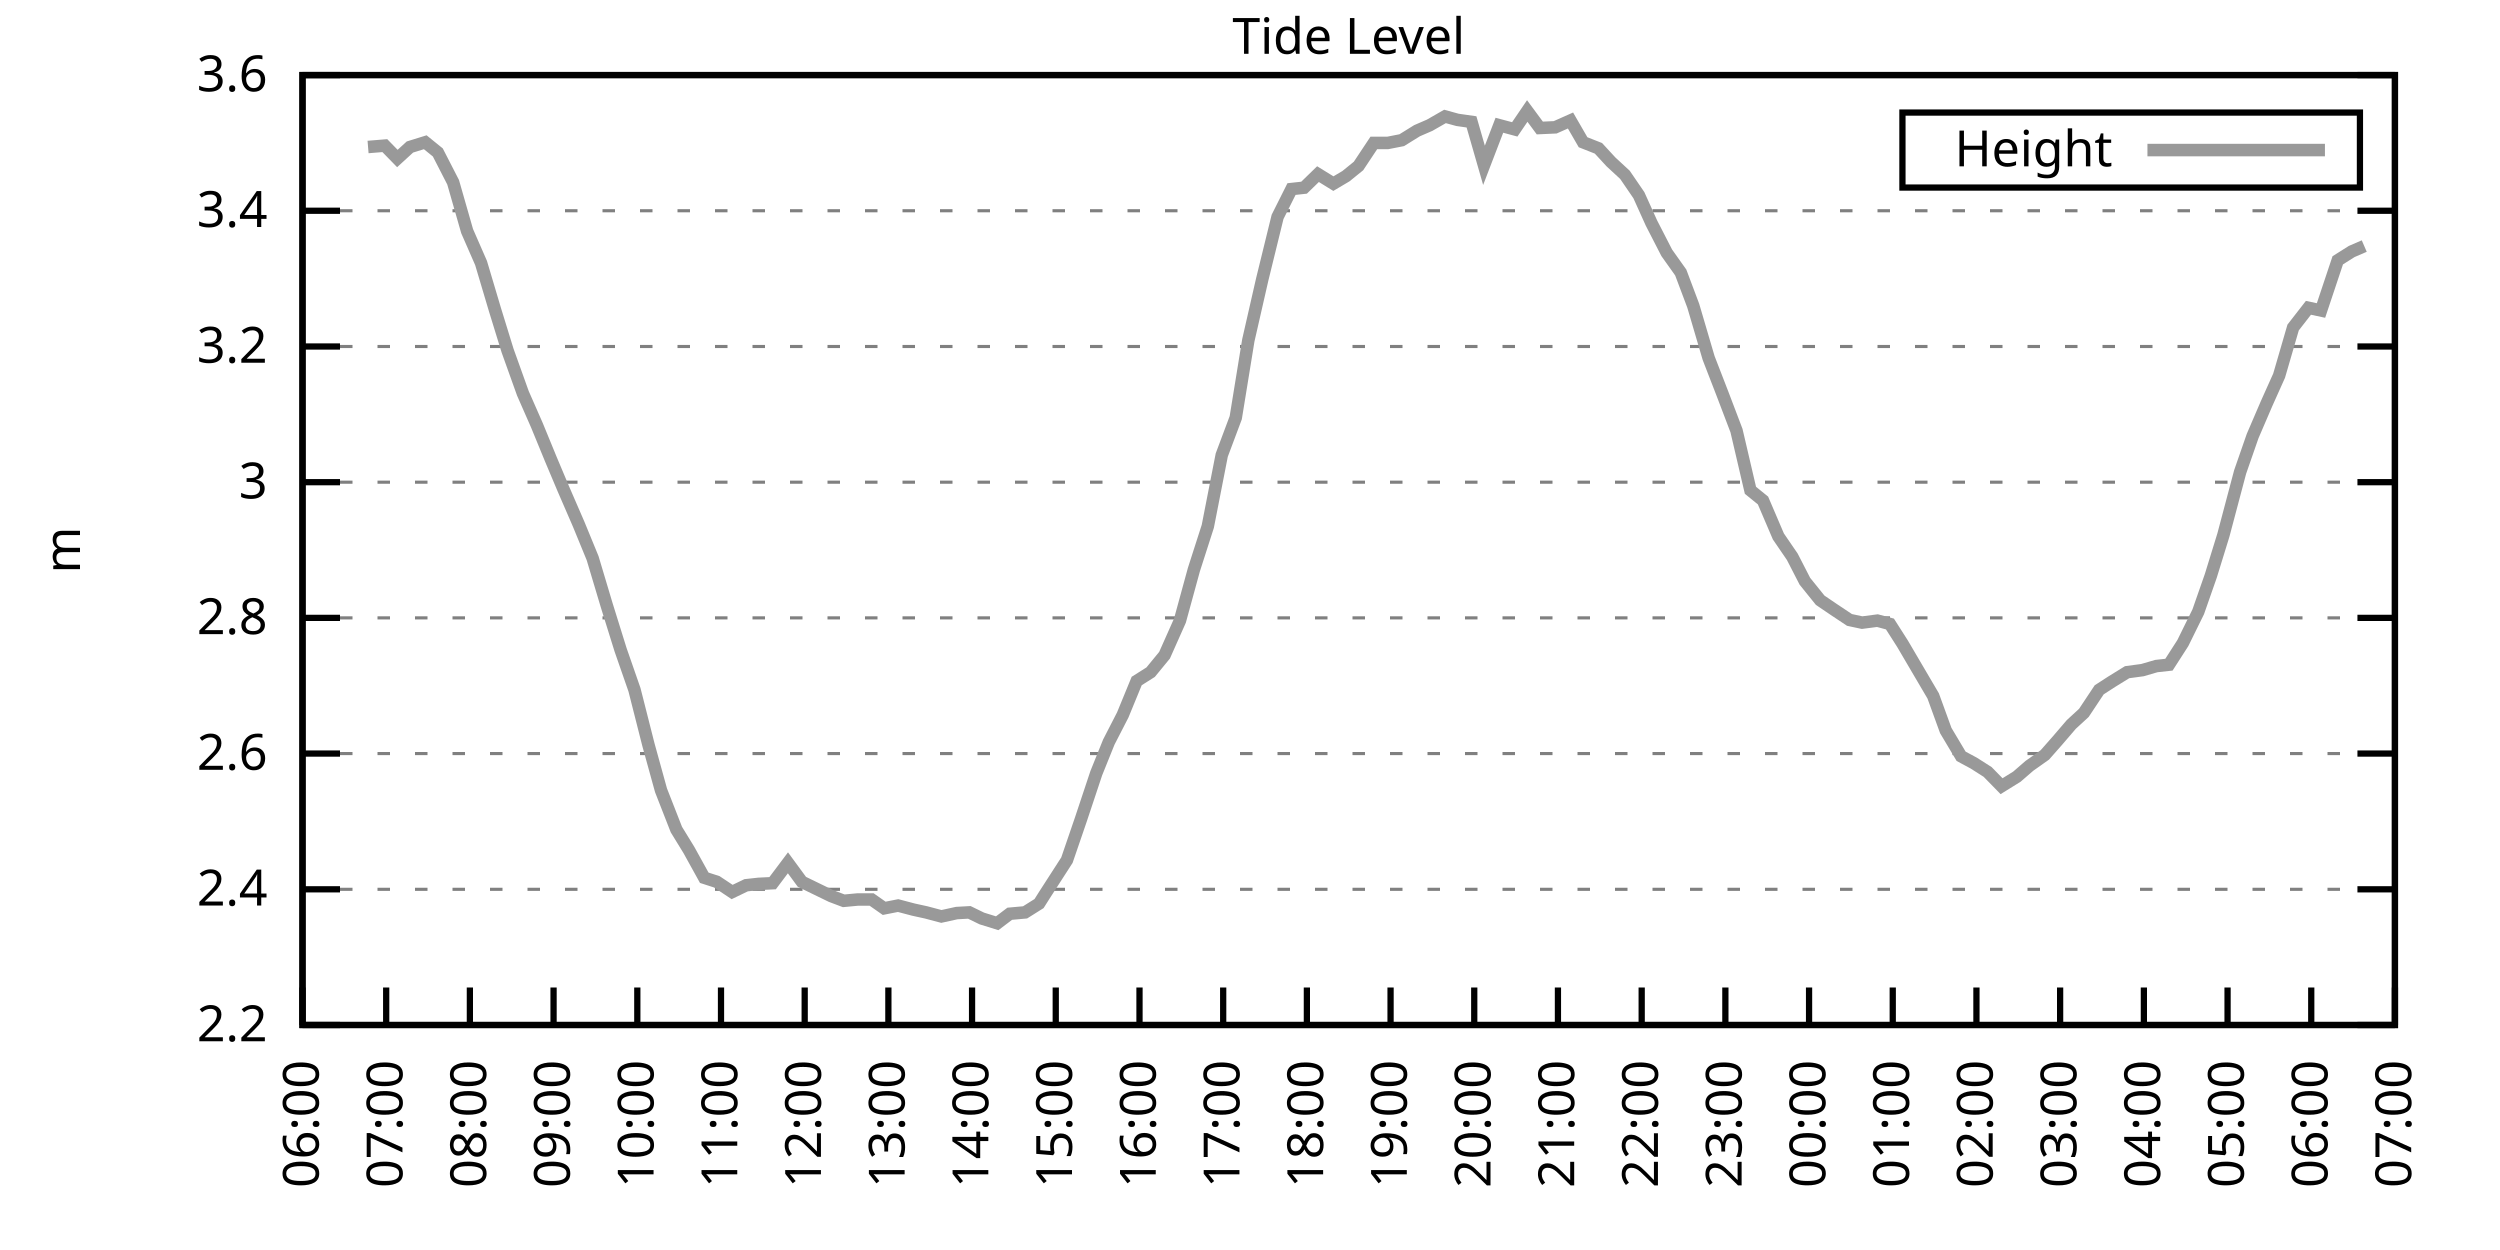
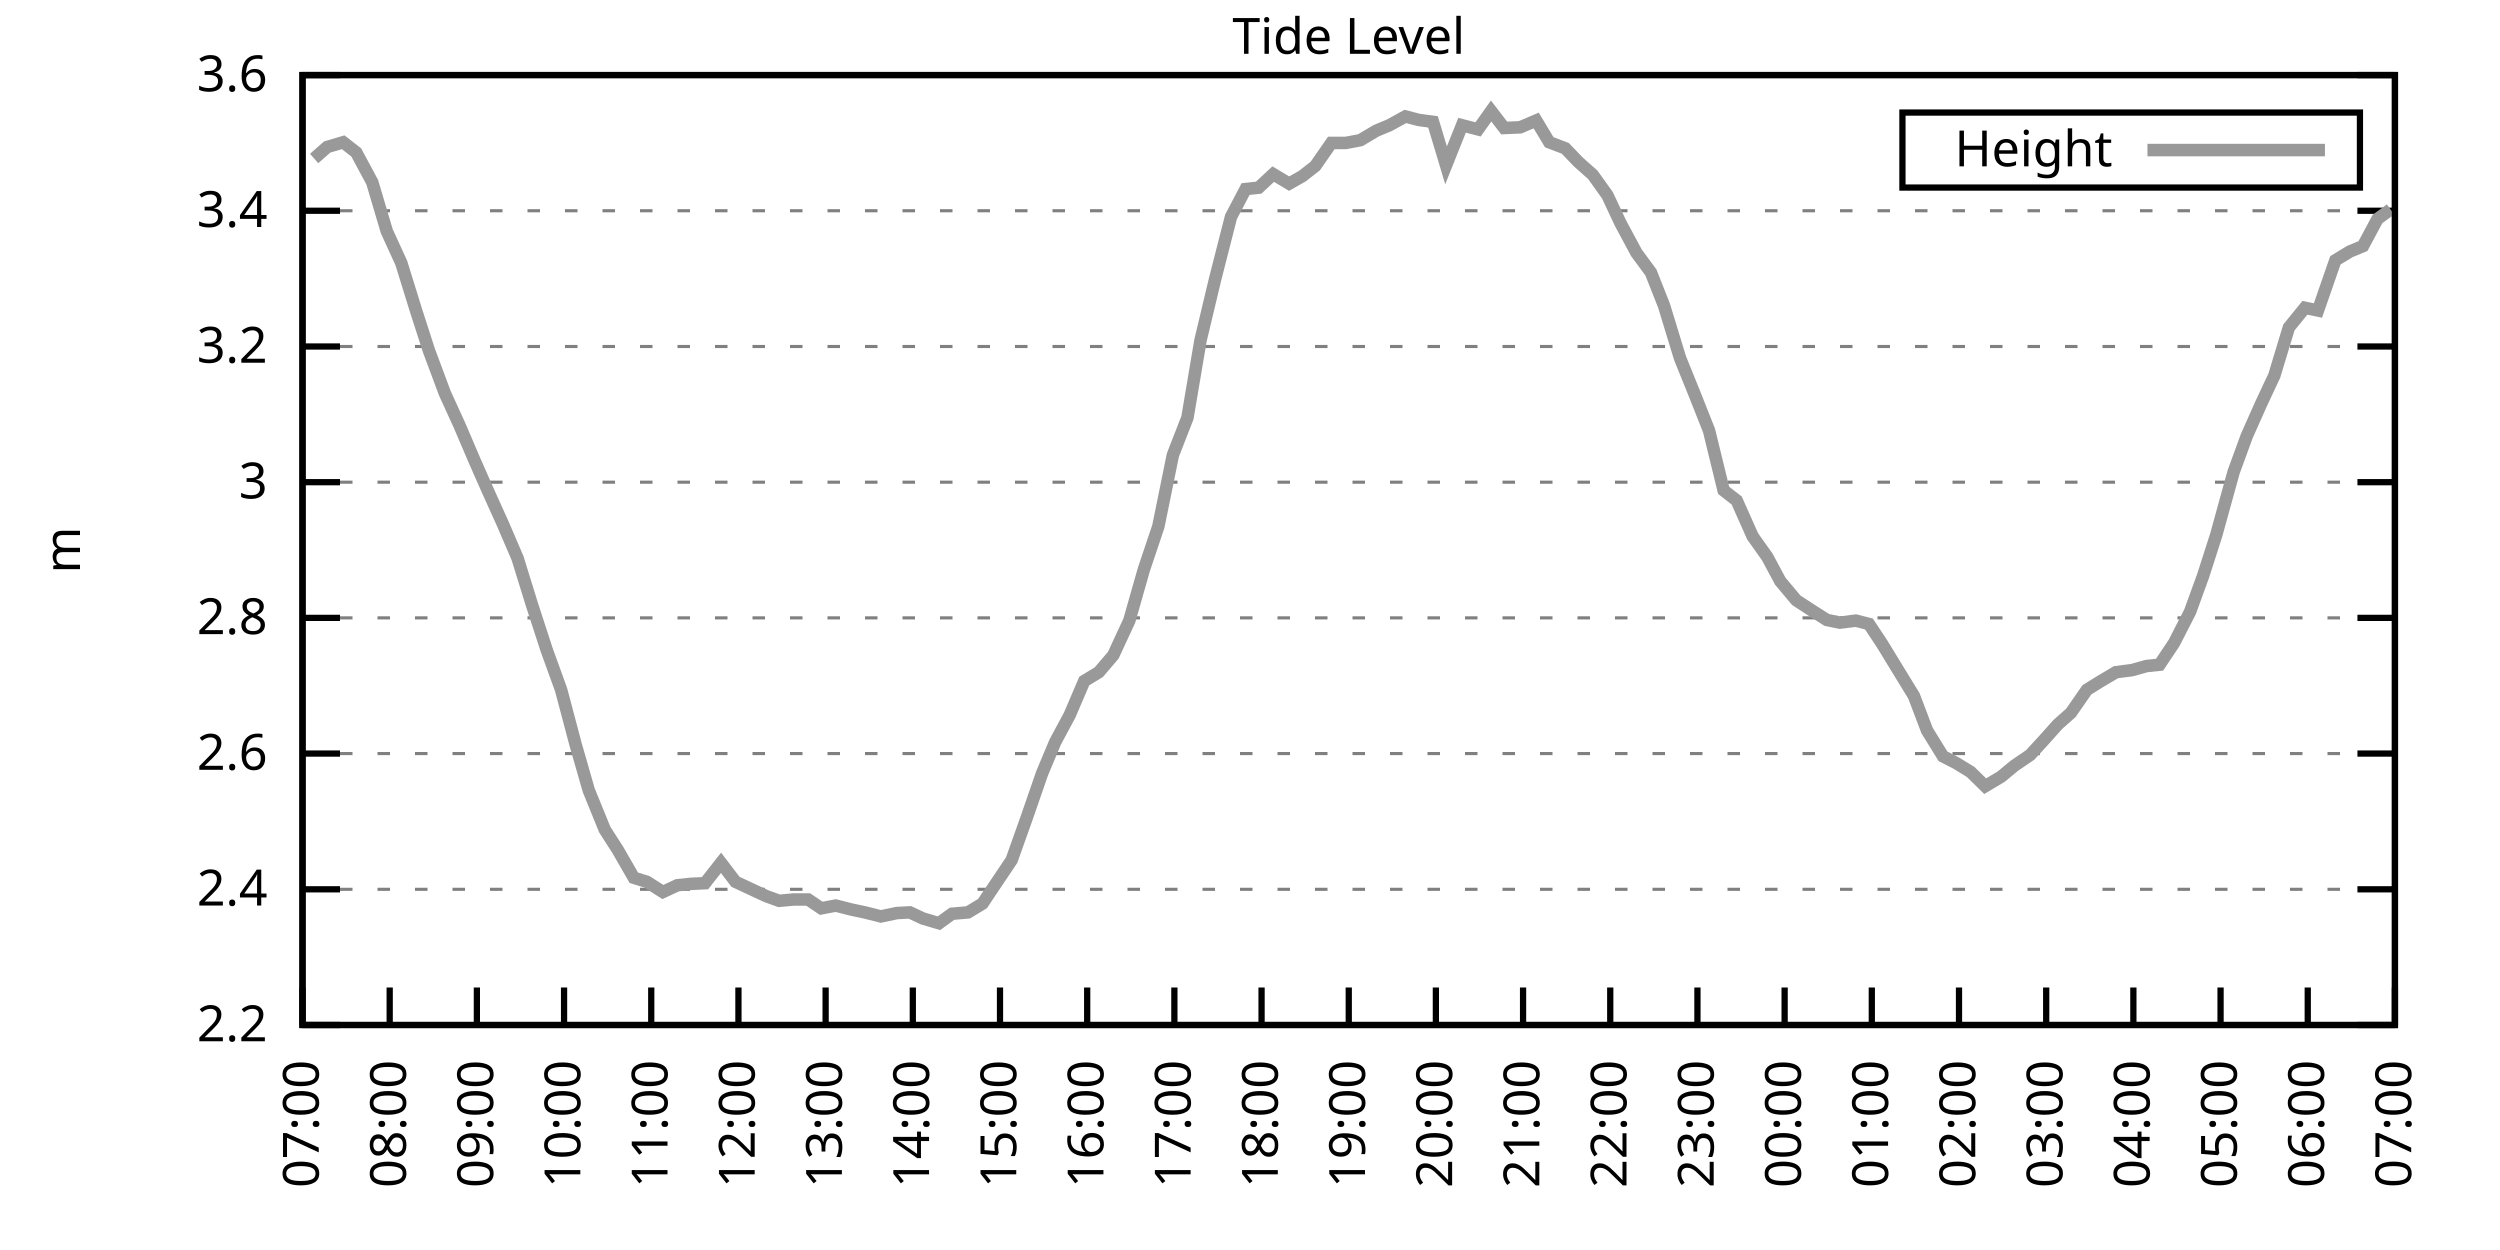
<svg xmlns="http://www.w3.org/2000/svg" xmlns:xlink="http://www.w3.org/1999/xlink" width="400" height="200" viewBox="0 0 400 200">
  <g id="gnuplot_canvas">
    <rect x="0" y="0" width="400" height="200" fill="none" />
    <defs>
      <circle id="gpDot" r="0.5" stroke-width="0.5" stroke="currentColor" />
      <path id="gpPt0" stroke-width="0.333" stroke="currentColor" d="M-1,0 h2 M0,-1 v2" />
      <path id="gpPt1" stroke-width="0.333" stroke="currentColor" d="M-1,-1 L1,1 M1,-1 L-1,1" />
      <path id="gpPt2" stroke-width="0.333" stroke="currentColor" d="M-1,0 L1,0 M0,-1 L0,1 M-1,-1 L1,1 M-1,1 L1,-1" />
      <rect id="gpPt3" stroke-width="0.333" stroke="currentColor" x="-1" y="-1" width="2" height="2" />
      <rect id="gpPt4" stroke-width="0.333" stroke="currentColor" fill="currentColor" x="-1" y="-1" width="2" height="2" />
      <circle id="gpPt5" stroke-width="0.333" stroke="currentColor" cx="0" cy="0" r="1" />
      <use xlink:href="#gpPt5" id="gpPt6" fill="currentColor" stroke="none" />
      <path id="gpPt7" stroke-width="0.333" stroke="currentColor" d="M0,-1.33 L-1.33,0.67 L1.33,0.67 z" />
      <use xlink:href="#gpPt7" id="gpPt8" fill="currentColor" stroke="none" />
      <use xlink:href="#gpPt7" id="gpPt9" stroke="currentColor" transform="rotate(180)" />
      <use xlink:href="#gpPt9" id="gpPt10" fill="currentColor" stroke="none" />
      <use xlink:href="#gpPt3" id="gpPt11" stroke="currentColor" transform="rotate(45)" />
      <use xlink:href="#gpPt11" id="gpPt12" fill="currentColor" stroke="none" />
      <path id="gpPt13" stroke-width="0.333" stroke="currentColor" d="M0,1.330 L1.265,0.411 L0.782,-1.067 L-0.782,-1.076 L-1.265,0.411 z" />
      <use xlink:href="#gpPt13" id="gpPt14" fill="currentColor" stroke="none" />
      <filter id="textbox" filterUnits="objectBoundingBox" x="0" y="0" height="1" width="1">
        <feFlood flood-color="white" flood-opacity="1" result="bgnd" />
        <feComposite in="SourceGraphic" in2="bgnd" operator="atop" />
      </filter>
      <filter id="greybox" filterUnits="objectBoundingBox" x="0" y="0" height="1" width="1">
        <feFlood flood-color="lightgrey" flood-opacity="1" result="grey" />
        <feComposite in="SourceGraphic" in2="grey" operator="atop" />
      </filter>
    </defs>
    <g fill="none" color="white" stroke="currentColor" stroke-width="1.00" stroke-linecap="butt" stroke-linejoin="miter">
</g>
    <g fill="none" color="black" stroke="currentColor" stroke-width="1.00" stroke-linecap="butt" stroke-linejoin="miter">
      <g stroke="none" shape-rendering="crispEdges">
        <polygon fill="rgb(255, 255, 255)" points="48.40,164.00 383.18,164.00 383.18,12.02 48.40,12.02 " />
      </g>
    </g>
    <g fill="none" color="black" stroke="currentColor" stroke-width="1.00" stroke-linecap="butt" stroke-linejoin="miter">
</g>
    <g fill="none" color="black" stroke="black" stroke-width="0.50" stroke-linecap="butt" stroke-linejoin="miter">
</g>
    <g fill="none" color="gray" stroke="currentColor" stroke-width="0.50" stroke-linecap="butt" stroke-linejoin="miter">
      <path stroke="gray" stroke-dasharray="2,4" class="gridline" d="M48.40,164.00 L383.19,164.00  " />
    </g>
    <g fill="none" color="gray" stroke="gray" stroke-width="1.00" stroke-linecap="butt" stroke-linejoin="miter">
</g>
    <g fill="none" color="black" stroke="currentColor" stroke-width="1.00" stroke-linecap="butt" stroke-linejoin="miter">
      <path stroke="black" d="M48.40,164.00 L54.40,164.00 M383.19,164.00 L377.19,164.00  " />
      <g transform="translate(42.80,166.60)" stroke="none" fill="black" font-family="Sans" font-size="8.00" text-anchor="end">
        <text>
          <tspan font-family="Sans"> 2.2</tspan>
        </text>
      </g>
    </g>
    <g fill="none" color="black" stroke="currentColor" stroke-width="1.00" stroke-linecap="butt" stroke-linejoin="miter">
</g>
    <g fill="none" color="black" stroke="black" stroke-width="0.50" stroke-linecap="butt" stroke-linejoin="miter">
</g>
    <g fill="none" color="gray" stroke="currentColor" stroke-width="0.50" stroke-linecap="butt" stroke-linejoin="miter">
      <path stroke="gray" stroke-dasharray="2,4" class="gridline" d="M48.40,142.29 L383.19,142.29  " />
    </g>
    <g fill="none" color="gray" stroke="gray" stroke-width="1.00" stroke-linecap="butt" stroke-linejoin="miter">
</g>
    <g fill="none" color="black" stroke="currentColor" stroke-width="1.00" stroke-linecap="butt" stroke-linejoin="miter">
      <path stroke="black" d="M48.40,142.29 L54.40,142.29 M383.19,142.29 L377.19,142.29  " />
      <g transform="translate(42.80,144.89)" stroke="none" fill="black" font-family="Sans" font-size="8.00" text-anchor="end">
        <text>
          <tspan font-family="Sans"> 2.4</tspan>
        </text>
      </g>
    </g>
    <g fill="none" color="black" stroke="currentColor" stroke-width="1.00" stroke-linecap="butt" stroke-linejoin="miter">
</g>
    <g fill="none" color="black" stroke="black" stroke-width="0.50" stroke-linecap="butt" stroke-linejoin="miter">
</g>
    <g fill="none" color="gray" stroke="currentColor" stroke-width="0.50" stroke-linecap="butt" stroke-linejoin="miter">
      <path stroke="gray" stroke-dasharray="2,4" class="gridline" d="M48.40,120.57 L383.19,120.57  " />
    </g>
    <g fill="none" color="gray" stroke="gray" stroke-width="1.00" stroke-linecap="butt" stroke-linejoin="miter">
</g>
    <g fill="none" color="black" stroke="currentColor" stroke-width="1.00" stroke-linecap="butt" stroke-linejoin="miter">
      <path stroke="black" d="M48.40,120.57 L54.40,120.57 M383.19,120.57 L377.19,120.57  " />
      <g transform="translate(42.80,123.17)" stroke="none" fill="black" font-family="Sans" font-size="8.00" text-anchor="end">
        <text>
          <tspan font-family="Sans"> 2.6</tspan>
        </text>
      </g>
    </g>
    <g fill="none" color="black" stroke="currentColor" stroke-width="1.00" stroke-linecap="butt" stroke-linejoin="miter">
</g>
    <g fill="none" color="black" stroke="black" stroke-width="0.50" stroke-linecap="butt" stroke-linejoin="miter">
</g>
    <g fill="none" color="gray" stroke="currentColor" stroke-width="0.50" stroke-linecap="butt" stroke-linejoin="miter">
      <path stroke="gray" stroke-dasharray="2,4" class="gridline" d="M48.40,98.86 L383.19,98.86  " />
    </g>
    <g fill="none" color="gray" stroke="gray" stroke-width="1.00" stroke-linecap="butt" stroke-linejoin="miter">
</g>
    <g fill="none" color="black" stroke="currentColor" stroke-width="1.00" stroke-linecap="butt" stroke-linejoin="miter">
      <path stroke="black" d="M48.40,98.86 L54.40,98.86 M383.19,98.86 L377.19,98.86  " />
      <g transform="translate(42.80,101.46)" stroke="none" fill="black" font-family="Sans" font-size="8.00" text-anchor="end">
        <text>
          <tspan font-family="Sans"> 2.8</tspan>
        </text>
      </g>
    </g>
    <g fill="none" color="black" stroke="currentColor" stroke-width="1.00" stroke-linecap="butt" stroke-linejoin="miter">
</g>
    <g fill="none" color="black" stroke="black" stroke-width="0.50" stroke-linecap="butt" stroke-linejoin="miter">
</g>
    <g fill="none" color="gray" stroke="currentColor" stroke-width="0.50" stroke-linecap="butt" stroke-linejoin="miter">
      <path stroke="gray" stroke-dasharray="2,4" class="gridline" d="M48.40,77.15 L383.19,77.15  " />
    </g>
    <g fill="none" color="gray" stroke="gray" stroke-width="1.00" stroke-linecap="butt" stroke-linejoin="miter">
</g>
    <g fill="none" color="black" stroke="currentColor" stroke-width="1.00" stroke-linecap="butt" stroke-linejoin="miter">
      <path stroke="black" d="M48.40,77.15 L54.40,77.15 M383.19,77.15 L377.19,77.15  " />
      <g transform="translate(42.80,79.75)" stroke="none" fill="black" font-family="Sans" font-size="8.00" text-anchor="end">
        <text>
          <tspan font-family="Sans"> 3</tspan>
        </text>
      </g>
    </g>
    <g fill="none" color="black" stroke="currentColor" stroke-width="1.00" stroke-linecap="butt" stroke-linejoin="miter">
</g>
    <g fill="none" color="black" stroke="black" stroke-width="0.50" stroke-linecap="butt" stroke-linejoin="miter">
</g>
    <g fill="none" color="gray" stroke="currentColor" stroke-width="0.50" stroke-linecap="butt" stroke-linejoin="miter">
      <path stroke="gray" stroke-dasharray="2,4" class="gridline" d="M48.40,55.44 L383.19,55.44  " />
    </g>
    <g fill="none" color="gray" stroke="gray" stroke-width="1.00" stroke-linecap="butt" stroke-linejoin="miter">
</g>
    <g fill="none" color="black" stroke="currentColor" stroke-width="1.00" stroke-linecap="butt" stroke-linejoin="miter">
      <path stroke="black" d="M48.40,55.44 L54.40,55.44 M383.19,55.44 L377.19,55.44  " />
      <g transform="translate(42.80,58.04)" stroke="none" fill="black" font-family="Sans" font-size="8.00" text-anchor="end">
        <text>
          <tspan font-family="Sans"> 3.2</tspan>
        </text>
      </g>
    </g>
    <g fill="none" color="black" stroke="currentColor" stroke-width="1.00" stroke-linecap="butt" stroke-linejoin="miter">
</g>
    <g fill="none" color="black" stroke="black" stroke-width="0.50" stroke-linecap="butt" stroke-linejoin="miter">
</g>
    <g fill="none" color="gray" stroke="currentColor" stroke-width="0.50" stroke-linecap="butt" stroke-linejoin="miter">
      <path stroke="gray" stroke-dasharray="2,4" class="gridline" d="M48.40,33.72 L383.19,33.72  " />
    </g>
    <g fill="none" color="gray" stroke="gray" stroke-width="1.00" stroke-linecap="butt" stroke-linejoin="miter">
</g>
    <g fill="none" color="black" stroke="currentColor" stroke-width="1.00" stroke-linecap="butt" stroke-linejoin="miter">
      <path stroke="black" d="M48.40,33.72 L54.40,33.72 M383.19,33.72 L377.19,33.72  " />
      <g transform="translate(42.80,36.32)" stroke="none" fill="black" font-family="Sans" font-size="8.00" text-anchor="end">
        <text>
          <tspan font-family="Sans"> 3.4</tspan>
        </text>
      </g>
    </g>
    <g fill="none" color="black" stroke="currentColor" stroke-width="1.00" stroke-linecap="butt" stroke-linejoin="miter">
</g>
    <g fill="none" color="black" stroke="black" stroke-width="0.50" stroke-linecap="butt" stroke-linejoin="miter">
</g>
    <g fill="none" color="gray" stroke="currentColor" stroke-width="0.50" stroke-linecap="butt" stroke-linejoin="miter">
      <path stroke="gray" stroke-dasharray="2,4" class="gridline" d="M48.40,12.01 L383.19,12.01  " />
    </g>
    <g fill="none" color="gray" stroke="gray" stroke-width="1.00" stroke-linecap="butt" stroke-linejoin="miter">
</g>
    <g fill="none" color="black" stroke="currentColor" stroke-width="1.00" stroke-linecap="butt" stroke-linejoin="miter">
      <path stroke="black" d="M48.40,12.01 L54.40,12.01 M383.19,12.01 L377.19,12.01  " />
      <g transform="translate(42.80,14.61)" stroke="none" fill="black" font-family="Sans" font-size="8.00" text-anchor="end">
        <text>
          <tspan font-family="Sans"> 3.6</tspan>
        </text>
      </g>
    </g>
    <g fill="none" color="black" stroke="currentColor" stroke-width="1.00" stroke-linecap="butt" stroke-linejoin="miter">
      <path stroke="black" d="M48.40,164.00 L48.40,158.00  " />
      <g transform="translate(51.00,169.60) rotate(270.00)" stroke="none" fill="black" font-family="Sans" font-size="8.00" text-anchor="end">
        <text>
-           <tspan font-family="Sans">06:00</tspan>
-         </text>
-       </g>
-     </g>
-     <g fill="none" color="black" stroke="currentColor" stroke-width="1.00" stroke-linecap="butt" stroke-linejoin="miter">
-       <path stroke="black" d="M61.79,164.00 L61.79,158.00  " />
-       <g transform="translate(64.39,169.60) rotate(270.00)" stroke="none" fill="black" font-family="Sans" font-size="8.00" text-anchor="end">
-         <text>
          <tspan font-family="Sans">07:00</tspan>
        </text>
      </g>
    </g>
    <g fill="none" color="black" stroke="currentColor" stroke-width="1.00" stroke-linecap="butt" stroke-linejoin="miter">
-       <path stroke="black" d="M75.18,164.00 L75.18,158.00  " />
-       <g transform="translate(77.78,169.60) rotate(270.00)" stroke="none" fill="black" font-family="Sans" font-size="8.00" text-anchor="end">
+       <path stroke="black" d="M62.35,164.00 L62.35,158.00  " />
+       <g transform="translate(64.95,169.60) rotate(270.00)" stroke="none" fill="black" font-family="Sans" font-size="8.00" text-anchor="end">
        <text>
          <tspan font-family="Sans">08:00</tspan>
        </text>
      </g>
    </g>
    <g fill="none" color="black" stroke="currentColor" stroke-width="1.00" stroke-linecap="butt" stroke-linejoin="miter">
-       <path stroke="black" d="M88.57,164.00 L88.57,158.00  " />
-       <g transform="translate(91.17,169.60) rotate(270.00)" stroke="none" fill="black" font-family="Sans" font-size="8.00" text-anchor="end">
+       <path stroke="black" d="M76.30,164.00 L76.30,158.00  " />
+       <g transform="translate(78.90,169.60) rotate(270.00)" stroke="none" fill="black" font-family="Sans" font-size="8.00" text-anchor="end">
        <text>
          <tspan font-family="Sans">09:00</tspan>
        </text>
      </g>
    </g>
    <g fill="none" color="black" stroke="currentColor" stroke-width="1.00" stroke-linecap="butt" stroke-linejoin="miter">
-       <path stroke="black" d="M101.97,164.00 L101.97,158.00  " />
-       <g transform="translate(104.57,169.60) rotate(270.00)" stroke="none" fill="black" font-family="Sans" font-size="8.00" text-anchor="end">
+       <path stroke="black" d="M90.25,164.00 L90.25,158.00  " />
+       <g transform="translate(92.85,169.60) rotate(270.00)" stroke="none" fill="black" font-family="Sans" font-size="8.00" text-anchor="end">
        <text>
          <tspan font-family="Sans">10:00</tspan>
        </text>
      </g>
    </g>
    <g fill="none" color="black" stroke="currentColor" stroke-width="1.00" stroke-linecap="butt" stroke-linejoin="miter">
-       <path stroke="black" d="M115.36,164.00 L115.36,158.00  " />
-       <g transform="translate(117.96,169.60) rotate(270.00)" stroke="none" fill="black" font-family="Sans" font-size="8.00" text-anchor="end">
+       <path stroke="black" d="M104.20,164.00 L104.20,158.00  " />
+       <g transform="translate(106.80,169.60) rotate(270.00)" stroke="none" fill="black" font-family="Sans" font-size="8.00" text-anchor="end">
        <text>
          <tspan font-family="Sans">11:00</tspan>
        </text>
      </g>
    </g>
    <g fill="none" color="black" stroke="currentColor" stroke-width="1.00" stroke-linecap="butt" stroke-linejoin="miter">
-       <path stroke="black" d="M128.75,164.00 L128.75,158.00  " />
-       <g transform="translate(131.35,169.60) rotate(270.00)" stroke="none" fill="black" font-family="Sans" font-size="8.00" text-anchor="end">
+       <path stroke="black" d="M118.15,164.00 L118.15,158.00  " />
+       <g transform="translate(120.75,169.60) rotate(270.00)" stroke="none" fill="black" font-family="Sans" font-size="8.00" text-anchor="end">
        <text>
          <tspan font-family="Sans">12:00</tspan>
        </text>
      </g>
    </g>
    <g fill="none" color="black" stroke="currentColor" stroke-width="1.00" stroke-linecap="butt" stroke-linejoin="miter">
-       <path stroke="black" d="M142.14,164.00 L142.14,158.00  " />
-       <g transform="translate(144.74,169.60) rotate(270.00)" stroke="none" fill="black" font-family="Sans" font-size="8.00" text-anchor="end">
+       <path stroke="black" d="M132.10,164.00 L132.10,158.00  " />
+       <g transform="translate(134.70,169.60) rotate(270.00)" stroke="none" fill="black" font-family="Sans" font-size="8.00" text-anchor="end">
        <text>
          <tspan font-family="Sans">13:00</tspan>
        </text>
      </g>
    </g>
    <g fill="none" color="black" stroke="currentColor" stroke-width="1.00" stroke-linecap="butt" stroke-linejoin="miter">
-       <path stroke="black" d="M155.53,164.00 L155.53,158.00  " />
-       <g transform="translate(158.13,169.60) rotate(270.00)" stroke="none" fill="black" font-family="Sans" font-size="8.00" text-anchor="end">
+       <path stroke="black" d="M146.05,164.00 L146.05,158.00  " />
+       <g transform="translate(148.65,169.60) rotate(270.00)" stroke="none" fill="black" font-family="Sans" font-size="8.00" text-anchor="end">
        <text>
          <tspan font-family="Sans">14:00</tspan>
        </text>
      </g>
    </g>
    <g fill="none" color="black" stroke="currentColor" stroke-width="1.00" stroke-linecap="butt" stroke-linejoin="miter">
-       <path stroke="black" d="M168.92,164.00 L168.92,158.00  " />
-       <g transform="translate(171.52,169.60) rotate(270.00)" stroke="none" fill="black" font-family="Sans" font-size="8.00" text-anchor="end">
+       <path stroke="black" d="M160.00,164.00 L160.00,158.00  " />
+       <g transform="translate(162.60,169.60) rotate(270.00)" stroke="none" fill="black" font-family="Sans" font-size="8.00" text-anchor="end">
        <text>
          <tspan font-family="Sans">15:00</tspan>
        </text>
      </g>
    </g>
    <g fill="none" color="black" stroke="currentColor" stroke-width="1.00" stroke-linecap="butt" stroke-linejoin="miter">
-       <path stroke="black" d="M182.32,164.00 L182.32,158.00  " />
-       <g transform="translate(184.92,169.60) rotate(270.00)" stroke="none" fill="black" font-family="Sans" font-size="8.00" text-anchor="end">
+       <path stroke="black" d="M173.95,164.00 L173.95,158.00  " />
+       <g transform="translate(176.55,169.60) rotate(270.00)" stroke="none" fill="black" font-family="Sans" font-size="8.00" text-anchor="end">
        <text>
          <tspan font-family="Sans">16:00</tspan>
        </text>
      </g>
    </g>
    <g fill="none" color="black" stroke="currentColor" stroke-width="1.00" stroke-linecap="butt" stroke-linejoin="miter">
-       <path stroke="black" d="M195.71,164.00 L195.71,158.00  " />
-       <g transform="translate(198.31,169.60) rotate(270.00)" stroke="none" fill="black" font-family="Sans" font-size="8.00" text-anchor="end">
+       <path stroke="black" d="M187.90,164.00 L187.90,158.00  " />
+       <g transform="translate(190.50,169.60) rotate(270.00)" stroke="none" fill="black" font-family="Sans" font-size="8.00" text-anchor="end">
        <text>
          <tspan font-family="Sans">17:00</tspan>
        </text>
      </g>
    </g>
    <g fill="none" color="black" stroke="currentColor" stroke-width="1.00" stroke-linecap="butt" stroke-linejoin="miter">
-       <path stroke="black" d="M209.10,164.00 L209.10,158.00  " />
-       <g transform="translate(211.70,169.60) rotate(270.00)" stroke="none" fill="black" font-family="Sans" font-size="8.00" text-anchor="end">
+       <path stroke="black" d="M201.85,164.00 L201.85,158.00  " />
+       <g transform="translate(204.45,169.60) rotate(270.00)" stroke="none" fill="black" font-family="Sans" font-size="8.00" text-anchor="end">
        <text>
          <tspan font-family="Sans">18:00</tspan>
        </text>
      </g>
    </g>
    <g fill="none" color="black" stroke="currentColor" stroke-width="1.00" stroke-linecap="butt" stroke-linejoin="miter">
-       <path stroke="black" d="M222.49,164.00 L222.49,158.00  " />
-       <g transform="translate(225.09,169.60) rotate(270.00)" stroke="none" fill="black" font-family="Sans" font-size="8.00" text-anchor="end">
+       <path stroke="black" d="M215.80,164.00 L215.80,158.00  " />
+       <g transform="translate(218.40,169.60) rotate(270.00)" stroke="none" fill="black" font-family="Sans" font-size="8.00" text-anchor="end">
        <text>
          <tspan font-family="Sans">19:00</tspan>
        </text>
      </g>
    </g>
    <g fill="none" color="black" stroke="currentColor" stroke-width="1.00" stroke-linecap="butt" stroke-linejoin="miter">
-       <path stroke="black" d="M235.88,164.00 L235.88,158.00  " />
-       <g transform="translate(238.48,169.60) rotate(270.00)" stroke="none" fill="black" font-family="Sans" font-size="8.00" text-anchor="end">
+       <path stroke="black" d="M229.74,164.00 L229.74,158.00  " />
+       <g transform="translate(232.34,169.60) rotate(270.00)" stroke="none" fill="black" font-family="Sans" font-size="8.00" text-anchor="end">
        <text>
          <tspan font-family="Sans">20:00</tspan>
        </text>
      </g>
    </g>
    <g fill="none" color="black" stroke="currentColor" stroke-width="1.00" stroke-linecap="butt" stroke-linejoin="miter">
-       <path stroke="black" d="M249.27,164.00 L249.27,158.00  " />
-       <g transform="translate(251.87,169.60) rotate(270.00)" stroke="none" fill="black" font-family="Sans" font-size="8.00" text-anchor="end">
+       <path stroke="black" d="M243.69,164.00 L243.69,158.00  " />
+       <g transform="translate(246.29,169.60) rotate(270.00)" stroke="none" fill="black" font-family="Sans" font-size="8.00" text-anchor="end">
        <text>
          <tspan font-family="Sans">21:00</tspan>
        </text>
      </g>
    </g>
    <g fill="none" color="black" stroke="currentColor" stroke-width="1.00" stroke-linecap="butt" stroke-linejoin="miter">
-       <path stroke="black" d="M262.67,164.00 L262.67,158.00  " />
-       <g transform="translate(265.27,169.60) rotate(270.00)" stroke="none" fill="black" font-family="Sans" font-size="8.00" text-anchor="end">
+       <path stroke="black" d="M257.64,164.00 L257.64,158.00  " />
+       <g transform="translate(260.24,169.60) rotate(270.00)" stroke="none" fill="black" font-family="Sans" font-size="8.00" text-anchor="end">
        <text>
          <tspan font-family="Sans">22:00</tspan>
        </text>
      </g>
    </g>
    <g fill="none" color="black" stroke="currentColor" stroke-width="1.00" stroke-linecap="butt" stroke-linejoin="miter">
-       <path stroke="black" d="M276.06,164.00 L276.06,158.00  " />
-       <g transform="translate(278.66,169.60) rotate(270.00)" stroke="none" fill="black" font-family="Sans" font-size="8.00" text-anchor="end">
+       <path stroke="black" d="M271.59,164.00 L271.59,158.00  " />
+       <g transform="translate(274.19,169.60) rotate(270.00)" stroke="none" fill="black" font-family="Sans" font-size="8.00" text-anchor="end">
        <text>
          <tspan font-family="Sans">23:00</tspan>
        </text>
      </g>
    </g>
    <g fill="none" color="black" stroke="currentColor" stroke-width="1.00" stroke-linecap="butt" stroke-linejoin="miter">
-       <path stroke="black" d="M289.45,164.00 L289.45,158.00  " />
-       <g transform="translate(292.05,169.60) rotate(270.00)" stroke="none" fill="black" font-family="Sans" font-size="8.00" text-anchor="end">
+       <path stroke="black" d="M285.54,164.00 L285.54,158.00  " />
+       <g transform="translate(288.14,169.60) rotate(270.00)" stroke="none" fill="black" font-family="Sans" font-size="8.00" text-anchor="end">
        <text>
          <tspan font-family="Sans">00:00</tspan>
        </text>
      </g>
    </g>
    <g fill="none" color="black" stroke="currentColor" stroke-width="1.00" stroke-linecap="butt" stroke-linejoin="miter">
-       <path stroke="black" d="M302.84,164.00 L302.84,158.00  " />
-       <g transform="translate(305.44,169.60) rotate(270.00)" stroke="none" fill="black" font-family="Sans" font-size="8.00" text-anchor="end">
+       <path stroke="black" d="M299.49,164.00 L299.49,158.00  " />
+       <g transform="translate(302.09,169.60) rotate(270.00)" stroke="none" fill="black" font-family="Sans" font-size="8.00" text-anchor="end">
        <text>
          <tspan font-family="Sans">01:00</tspan>
        </text>
      </g>
    </g>
    <g fill="none" color="black" stroke="currentColor" stroke-width="1.00" stroke-linecap="butt" stroke-linejoin="miter">
-       <path stroke="black" d="M316.23,164.00 L316.23,158.00  " />
-       <g transform="translate(318.83,169.60) rotate(270.00)" stroke="none" fill="black" font-family="Sans" font-size="8.00" text-anchor="end">
+       <path stroke="black" d="M313.44,164.00 L313.44,158.00  " />
+       <g transform="translate(316.04,169.60) rotate(270.00)" stroke="none" fill="black" font-family="Sans" font-size="8.00" text-anchor="end">
        <text>
          <tspan font-family="Sans">02:00</tspan>
        </text>
      </g>
    </g>
    <g fill="none" color="black" stroke="currentColor" stroke-width="1.00" stroke-linecap="butt" stroke-linejoin="miter">
-       <path stroke="black" d="M329.62,164.00 L329.62,158.00  " />
-       <g transform="translate(332.22,169.60) rotate(270.00)" stroke="none" fill="black" font-family="Sans" font-size="8.00" text-anchor="end">
+       <path stroke="black" d="M327.39,164.00 L327.39,158.00  " />
+       <g transform="translate(329.99,169.60) rotate(270.00)" stroke="none" fill="black" font-family="Sans" font-size="8.00" text-anchor="end">
        <text>
          <tspan font-family="Sans">03:00</tspan>
        </text>
      </g>
    </g>
    <g fill="none" color="black" stroke="currentColor" stroke-width="1.00" stroke-linecap="butt" stroke-linejoin="miter">
-       <path stroke="black" d="M343.02,164.00 L343.02,158.00  " />
-       <g transform="translate(345.62,169.60) rotate(270.00)" stroke="none" fill="black" font-family="Sans" font-size="8.00" text-anchor="end">
+       <path stroke="black" d="M341.34,164.00 L341.34,158.00  " />
+       <g transform="translate(343.94,169.60) rotate(270.00)" stroke="none" fill="black" font-family="Sans" font-size="8.00" text-anchor="end">
        <text>
          <tspan font-family="Sans">04:00</tspan>
        </text>
      </g>
    </g>
    <g fill="none" color="black" stroke="currentColor" stroke-width="1.00" stroke-linecap="butt" stroke-linejoin="miter">
-       <path stroke="black" d="M356.41,164.00 L356.41,158.00  " />
-       <g transform="translate(359.01,169.60) rotate(270.00)" stroke="none" fill="black" font-family="Sans" font-size="8.00" text-anchor="end">
+       <path stroke="black" d="M355.29,164.00 L355.29,158.00  " />
+       <g transform="translate(357.89,169.60) rotate(270.00)" stroke="none" fill="black" font-family="Sans" font-size="8.00" text-anchor="end">
        <text>
          <tspan font-family="Sans">05:00</tspan>
        </text>
      </g>
    </g>
    <g fill="none" color="black" stroke="currentColor" stroke-width="1.00" stroke-linecap="butt" stroke-linejoin="miter">
-       <path stroke="black" d="M369.80,164.00 L369.80,158.00  " />
-       <g transform="translate(372.40,169.60) rotate(270.00)" stroke="none" fill="black" font-family="Sans" font-size="8.00" text-anchor="end">
+       <path stroke="black" d="M369.24,164.00 L369.24,158.00  " />
+       <g transform="translate(371.84,169.60) rotate(270.00)" stroke="none" fill="black" font-family="Sans" font-size="8.00" text-anchor="end">
        <text>
          <tspan font-family="Sans">06:00</tspan>
        </text>
      </g>
    </g>
    <g fill="none" color="black" stroke="currentColor" stroke-width="1.00" stroke-linecap="butt" stroke-linejoin="miter">
      <path stroke="black" d="M383.19,164.00 L383.19,158.00  " />
      <g transform="translate(385.79,169.60) rotate(270.00)" stroke="none" fill="black" font-family="Sans" font-size="8.00" text-anchor="end">
        <text>
          <tspan font-family="Sans">07:00</tspan>
        </text>
      </g>
    </g>
    <g fill="none" color="black" stroke="currentColor" stroke-width="1.00" stroke-linecap="butt" stroke-linejoin="miter">
</g>
    <g fill="none" color="black" stroke="currentColor" stroke-width="1.00" stroke-linecap="butt" stroke-linejoin="miter">
      <path stroke="black" d="M48.40,12.01 L48.40,164.00 L383.19,164.00 L383.19,12.01 L48.40,12.01 Z  " />
    </g>
    <g fill="none" color="black" stroke="currentColor" stroke-width="1.00" stroke-linecap="butt" stroke-linejoin="miter">
</g>
    <g fill="none" color="black" stroke="currentColor" stroke-width="1.00" stroke-linecap="butt" stroke-linejoin="miter">
      <path stroke="black" d="M304.39,30.01 L304.39,18.01 L377.59,18.01 L377.59,30.01 L304.39,30.01 Z  " />
    </g>
    <g id="Tide_level_plot_1">
      <g fill="none" color="white" stroke="black" stroke-width="2.00" stroke-linecap="butt" stroke-linejoin="miter">
</g>
      <g fill="none" color="black" stroke="currentColor" stroke-width="2.00" stroke-linecap="butt" stroke-linejoin="miter">
        <g transform="translate(337.99,26.61)" stroke="none" fill="black" font-family="Sans" font-size="8.00" text-anchor="end">
          <text>
            <tspan font-family="Sans">Height</tspan>
          </text>
        </g>
      </g>
      <g fill="none" color="black" stroke="currentColor" stroke-width="2.00" stroke-linecap="butt" stroke-linejoin="miter">
-         <path stroke="rgb(153, 153, 153)" d="M343.59,24.01 L371.99,24.01 M58.89,23.52 L61.57,23.30 L63.58,25.36 L65.59,23.52 L68.04,22.76 L70.05,24.39   L72.50,29.16 L74.74,36.98 L76.97,42.08 L79.20,49.57 L81.21,56.09 L83.66,62.93 L85.90,68.03 L88.13,73.46   L90.14,78.23 L92.59,83.88 L94.82,89.31 L97.06,96.80 L99.29,103.96 L101.52,110.37 L103.75,119.16 L105.76,126.44   L108.22,132.73 L110.22,135.99 L112.68,140.44 L114.69,141.09 L117.14,142.72 L119.38,141.64 L121.38,141.42 L123.62,141.31   L126.07,138.05 L128.30,141.09 L130.54,142.18 L132.99,143.37 L135.00,144.13 L137.23,143.92 L139.46,143.92 L141.47,145.33   L143.70,144.89 L146.16,145.54 L148.17,145.98 L150.62,146.63 L153.08,146.09 L155.09,145.98 L157.10,146.96 L159.55,147.72   L161.56,146.20 L164.01,145.98 L166.25,144.57 L167.14,143.16 L170.71,137.62 L172.94,131.11 L175.40,123.72 L177.41,118.73   L179.64,114.39 L181.87,108.96 L184.10,107.55 L186.33,104.83 L188.79,99.30 L191.02,91.15 L193.25,84.21 L195.48,72.81   L197.72,66.83 L199.73,54.46 L201.96,44.69 L204.41,34.70 L206.64,30.25 L208.65,30.03 L210.88,27.86 L213.34,29.38   L215.35,28.19 L217.36,26.56 L219.81,22.87 L222.04,22.87 L224.28,22.43 L226.73,20.91 L228.74,20.04 L231.20,18.63   L233.20,19.18 L235.44,19.50 L237.44,26.45 L239.90,20.04 L242.36,20.70 L244.36,17.76 L246.37,20.48 L248.83,20.37   L251.28,19.28 L253.29,22.76 L255.75,23.73 L257.76,25.91 L259.99,27.97 L262.22,31.23 L264.23,35.68 L266.68,40.45   L268.92,43.60 L270.92,48.92 L273.38,57.28 L275.61,63.04 L277.84,68.90 L280.07,78.45 L282.08,80.08 L284.54,85.83   L286.77,89.09 L288.78,93.00 L291.23,96.04 L293.47,97.56 L295.92,99.19 L297.93,99.62 L300.39,99.30 L302.39,99.84   L304.40,102.99 L306.63,106.79 L309.31,111.35 L311.32,116.88 L313.78,121.01 L315.79,122.09 L318.02,123.51 L320.25,125.79   L322.70,124.27 L324.71,122.53 L327.17,120.79 L329.18,118.51 L331.41,115.91 L333.42,114.06 L335.87,110.37 L337.88,109.07   L340.34,107.55 L342.79,107.22 L345.02,106.57 L347.03,106.35 L349.26,102.88 L351.72,97.88 L353.73,92.13 L355.74,85.62   L358.42,75.52 L360.42,69.77 L362.66,64.56 L364.66,60.10 L366.90,52.40 L369.35,49.25 L371.36,49.68 L374.04,41.65   L376.27,40.24 L378.28,39.37  " />
+         <path stroke="rgb(153, 153, 153)" d="M343.59,24.01 L371.99,24.01 M50.26,25.36 L52.35,23.52 L54.91,22.76 L57.00,24.39 L59.56,29.16 L61.88,36.98   L64.21,42.08 L66.53,49.57 L68.63,56.09 L71.18,62.93 L73.51,68.03 L75.83,73.46 L77.93,78.23 L80.48,83.88   L82.81,89.31 L85.13,96.80 L87.46,103.96 L89.78,110.37 L92.11,119.16 L94.20,126.44 L96.76,132.73 L98.85,135.99   L101.41,140.44 L103.50,141.09 L106.06,142.72 L108.38,141.64 L110.48,141.42 L112.80,141.31 L115.36,138.05 L117.68,141.09   L120.01,142.18 L122.57,143.37 L124.66,144.13 L126.98,143.92 L129.31,143.92 L131.40,145.33 L133.72,144.89 L136.28,145.54   L138.37,145.98 L140.93,146.63 L143.49,146.09 L145.58,145.98 L147.67,146.96 L150.23,147.72 L152.32,146.20 L154.88,145.98   L157.21,144.57 L158.14,143.16 L161.86,137.62 L164.18,131.11 L166.74,123.72 L168.83,118.73 L171.16,114.39 L173.48,108.96   L175.81,107.55 L178.13,104.83 L180.69,99.30 L183.01,91.15 L185.34,84.21 L187.66,72.81 L189.99,66.83 L192.08,54.46   L194.41,44.69 L196.96,34.70 L199.29,30.25 L201.38,30.03 L203.71,27.86 L206.26,29.38 L208.36,28.19 L210.45,26.56   L213.01,22.87 L215.33,22.87 L217.65,22.43 L220.21,20.91 L222.30,20.04 L224.86,18.63 L226.95,19.18 L229.28,19.50   L231.37,26.45 L233.93,20.04 L236.49,20.70 L238.58,17.76 L240.67,20.48 L243.23,20.37 L245.79,19.28 L247.88,22.76   L250.44,23.73 L252.53,25.91 L254.85,27.97 L257.18,31.23 L259.27,35.68 L261.83,40.45 L264.15,43.60 L266.25,48.92   L268.80,57.28 L271.13,63.04 L273.45,68.90 L275.78,78.45 L277.87,80.08 L280.43,85.83 L282.75,89.09 L284.85,93.00   L287.40,96.04 L289.73,97.56 L292.29,99.19 L294.38,99.62 L296.94,99.30 L299.03,99.84 L301.12,102.99 L303.44,106.79   L306.23,111.35 L308.33,116.88 L310.88,121.01 L312.98,122.09 L315.30,123.51 L317.63,125.79 L320.18,124.27 L322.28,122.53   L324.83,120.79 L326.93,118.51 L329.25,115.91 L331.34,114.06 L333.90,110.37 L335.99,109.07 L338.55,107.55 L341.11,107.22   L343.43,106.57 L345.53,106.35 L347.85,102.88 L350.41,97.88 L352.50,92.13 L354.59,85.62 L357.38,75.52 L359.48,69.77   L361.80,64.56 L363.89,60.10 L366.22,52.40 L368.78,49.25 L370.87,49.68 L373.66,41.65 L375.98,40.24 L378.08,39.37   L380.40,35.03 L382.49,33.51  " />
      </g>
    </g>
    <g fill="none" color="black" stroke="currentColor" stroke-width="2.00" stroke-linecap="butt" stroke-linejoin="miter">
</g>
    <g fill="none" color="black" stroke="black" stroke-width="1.00" stroke-linecap="butt" stroke-linejoin="miter">
</g>
    <g fill="none" color="black" stroke="currentColor" stroke-width="1.00" stroke-linecap="butt" stroke-linejoin="miter">
      <path stroke="black" d="M48.40,12.01 L48.40,164.00 L383.19,164.00 L383.19,12.01 L48.40,12.01 Z  " />
      <g transform="translate(12.80,88.01) rotate(270.00)" stroke="none" fill="black" font-family="Sans" font-size="8.00" text-anchor="middle">
        <text>
          <tspan font-family="Sans">m</tspan>
        </text>
      </g>
    </g>
    <g fill="none" color="black" stroke="currentColor" stroke-width="1.00" stroke-linecap="butt" stroke-linejoin="miter">
</g>
    <g fill="none" color="black" stroke="currentColor" stroke-width="1.00" stroke-linecap="butt" stroke-linejoin="miter">
      <g transform="translate(215.79,8.61)" stroke="none" fill="black" font-family="Sans" font-size="8.00" text-anchor="middle">
        <text>
          <tspan font-family="Sans">Tide Level</tspan>
        </text>
      </g>
    </g>
    <g fill="none" color="black" stroke="currentColor" stroke-width="1.00" stroke-linecap="butt" stroke-linejoin="miter">
</g>
  </g>
</svg>
